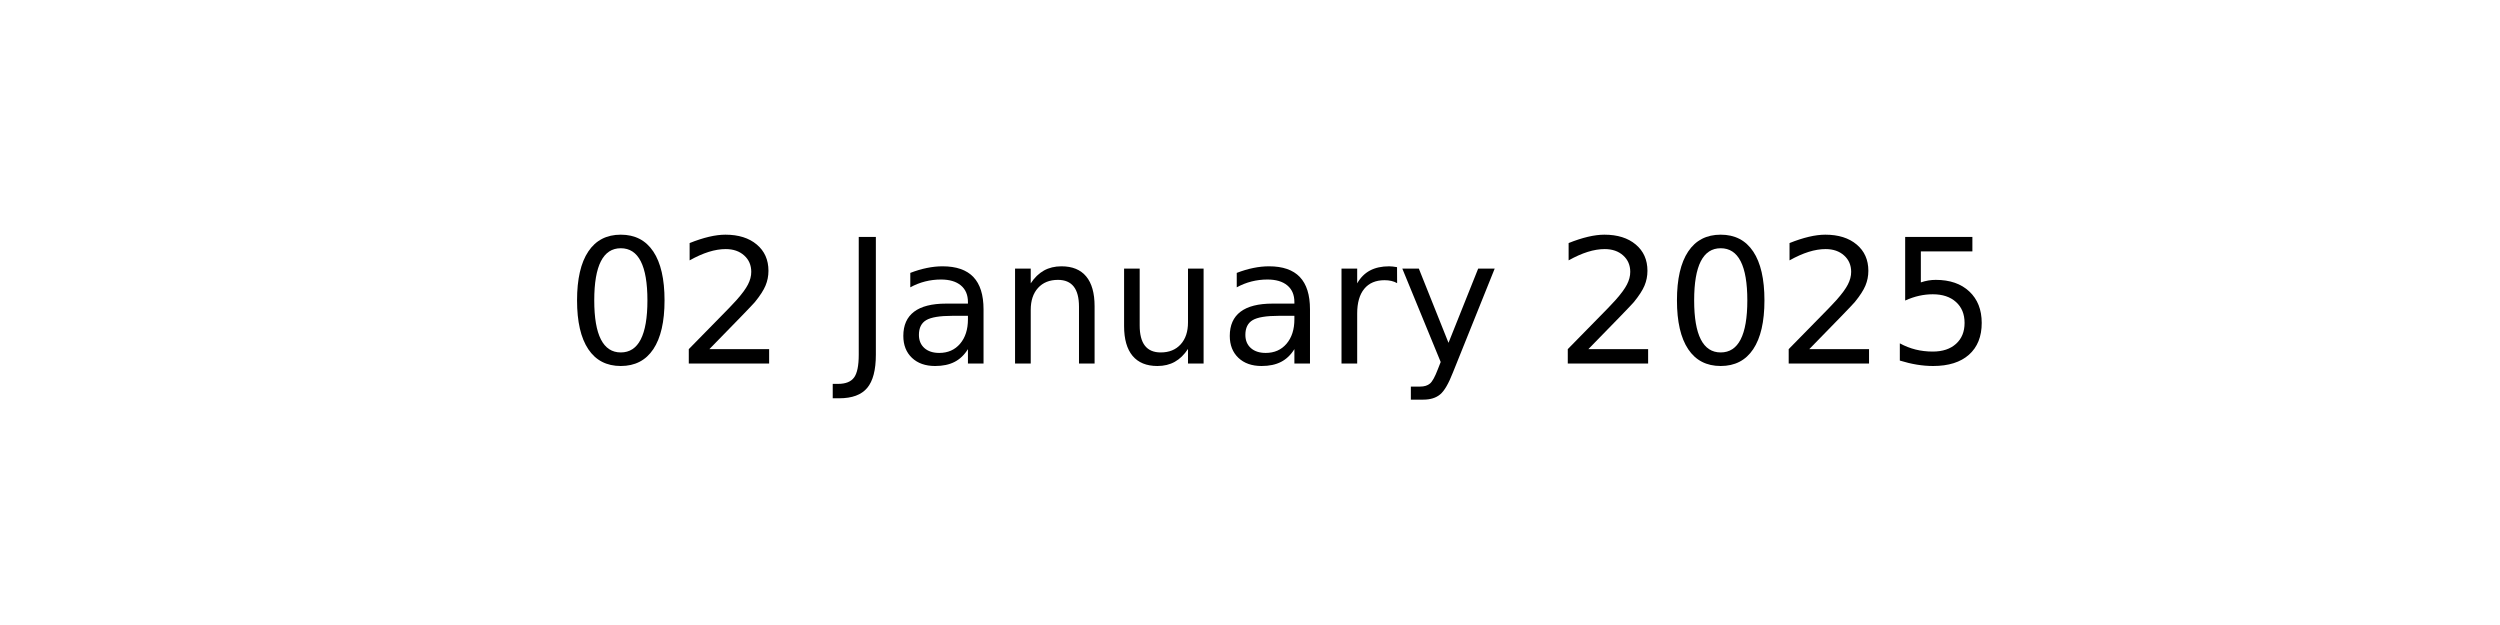
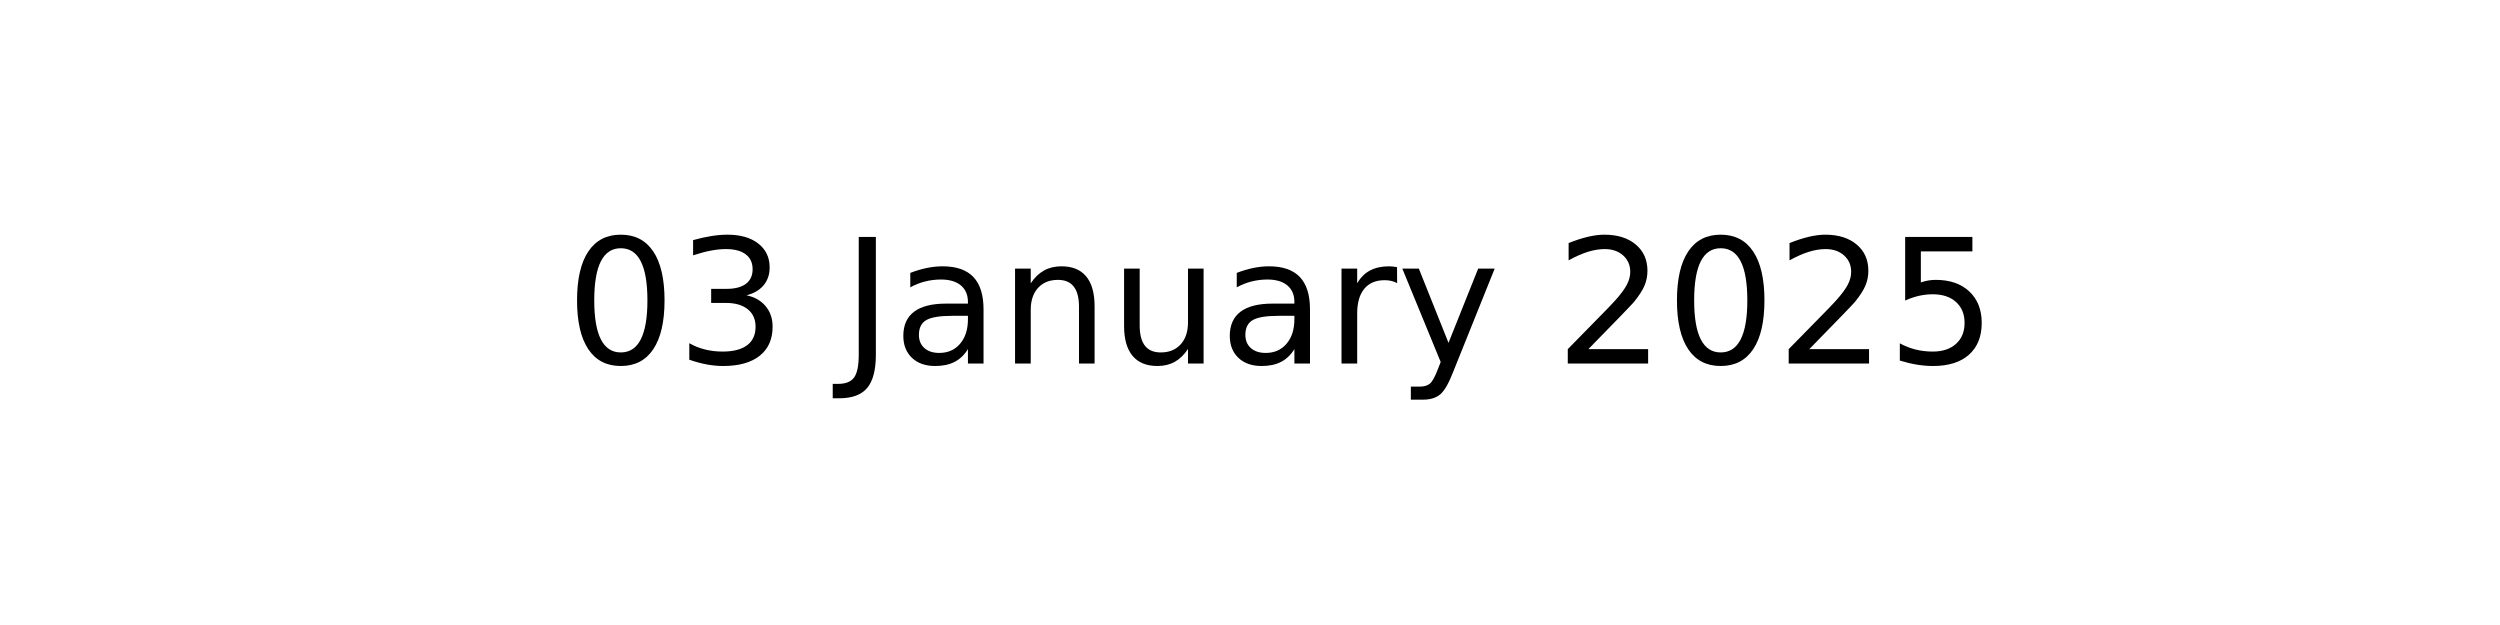
<svg xmlns="http://www.w3.org/2000/svg" xmlns:xlink="http://www.w3.org/1999/xlink" width="144pt" height="36pt" viewBox="0 0 144 36" version="1.1">
  <defs>
    <style type="text/css">*{stroke-linejoin: round; stroke-linecap: butt}</style>
  </defs>
  <g id="figure_1">
    <g id="axes_1">
      <g id="text_1">
        <g transform="translate(32.57891 20.93937) scale(0.1 -0.1)">
          <defs>
            <path id="DejaVuSans-30" d="M 2034 4250  Q 1547 4250 1301 3770  Q 1056 3291 1056 2328  Q 1056 1369 1301 889  Q 1547 409 2034 409  Q 2525 409 2770 889  Q 3016 1369 3016 2328  Q 3016 3291 2770 3770  Q 2525 4250 2034 4250  z M 2034 4750  Q 2819 4750 3233 4129  Q 3647 3509 3647 2328  Q 3647 1150 3233 529  Q 2819 -91 2034 -91  Q 1250 -91 836 529  Q 422 1150 422 2328  Q 422 3509 836 4129  Q 1250 4750 2034 4750  z " transform="scale(0.015625)" />
-             <path id="DejaVuSans-32" d="M 1228 531  L 3431 531  L 3431 0  L 469 0  L 469 531  Q 828 903 1448 1529  Q 2069 2156 2228 2338  Q 2531 2678 2651 2914  Q 2772 3150 2772 3378  Q 2772 3750 2511 3984  Q 2250 4219 1831 4219  Q 1534 4219 1204 4116  Q 875 4013 500 3803  L 500 4441  Q 881 4594 1212 4672  Q 1544 4750 1819 4750  Q 2544 4750 2975 4387  Q 3406 4025 3406 3419  Q 3406 3131 3298 2873  Q 3191 2616 2906 2266  Q 2828 2175 2409 1742  Q 1991 1309 1228 531  z " transform="scale(0.015625)" />
+             <path id="DejaVuSans-33" d="M 2597 2516  Q 3050 2419 3304 2112  Q 3559 1806 3559 1356  Q 3559 666 3084 287  Q 2609 -91 1734 -91  Q 1441 -91 1130 -33  Q 819 25 488 141  L 488 750  Q 750 597 1062 519  Q 1375 441 1716 441  Q 2309 441 2620 675  Q 2931 909 2931 1356  Q 2931 1769 2642 2001  Q 2353 2234 1838 2234  L 1294 2234  L 1294 2753  L 1863 2753  Q 2328 2753 2575 2939  Q 2822 3125 2822 3475  Q 2822 3834 2567 4026  Q 2313 4219 1838 4219  Q 1578 4219 1281 4162  Q 984 4106 628 3988  L 628 4550  Q 988 4650 1302 4700  Q 1616 4750 1894 4750  Q 2613 4750 3031 4423  Q 3450 4097 3450 3541  Q 3450 3153 3228 2886  Q 3006 2619 2597 2516  z " transform="scale(0.015625)" />
            <path id="DejaVuSans-20" transform="scale(0.015625)" />
            <path id="DejaVuSans-4a" d="M 628 4666  L 1259 4666  L 1259 325  Q 1259 -519 939 -900  Q 619 -1281 -91 -1281  L -331 -1281  L -331 -750  L -134 -750  Q 284 -750 456 -515  Q 628 -281 628 325  L 628 4666  z " transform="scale(0.015625)" />
            <path id="DejaVuSans-61" d="M 2194 1759  Q 1497 1759 1228 1600  Q 959 1441 959 1056  Q 959 750 1161 570  Q 1363 391 1709 391  Q 2188 391 2477 730  Q 2766 1069 2766 1631  L 2766 1759  L 2194 1759  z M 3341 1997  L 3341 0  L 2766 0  L 2766 531  Q 2569 213 2275 61  Q 1981 -91 1556 -91  Q 1019 -91 701 211  Q 384 513 384 1019  Q 384 1609 779 1909  Q 1175 2209 1959 2209  L 2766 2209  L 2766 2266  Q 2766 2663 2505 2880  Q 2244 3097 1772 3097  Q 1472 3097 1187 3025  Q 903 2953 641 2809  L 641 3341  Q 956 3463 1253 3523  Q 1550 3584 1831 3584  Q 2591 3584 2966 3190  Q 3341 2797 3341 1997  z " transform="scale(0.015625)" />
            <path id="DejaVuSans-6e" d="M 3513 2113  L 3513 0  L 2938 0  L 2938 2094  Q 2938 2591 2744 2837  Q 2550 3084 2163 3084  Q 1697 3084 1428 2787  Q 1159 2491 1159 1978  L 1159 0  L 581 0  L 581 3500  L 1159 3500  L 1159 2956  Q 1366 3272 1645 3428  Q 1925 3584 2291 3584  Q 2894 3584 3203 3211  Q 3513 2838 3513 2113  z " transform="scale(0.015625)" />
            <path id="DejaVuSans-75" d="M 544 1381  L 544 3500  L 1119 3500  L 1119 1403  Q 1119 906 1312 657  Q 1506 409 1894 409  Q 2359 409 2629 706  Q 2900 1003 2900 1516  L 2900 3500  L 3475 3500  L 3475 0  L 2900 0  L 2900 538  Q 2691 219 2414 64  Q 2138 -91 1772 -91  Q 1169 -91 856 284  Q 544 659 544 1381  z M 1991 3584  L 1991 3584  z " transform="scale(0.015625)" />
            <path id="DejaVuSans-72" d="M 2631 2963  Q 2534 3019 2420 3045  Q 2306 3072 2169 3072  Q 1681 3072 1420 2755  Q 1159 2438 1159 1844  L 1159 0  L 581 0  L 581 3500  L 1159 3500  L 1159 2956  Q 1341 3275 1631 3429  Q 1922 3584 2338 3584  Q 2397 3584 2469 3576  Q 2541 3569 2628 3553  L 2631 2963  z " transform="scale(0.015625)" />
            <path id="DejaVuSans-79" d="M 2059 -325  Q 1816 -950 1584 -1140  Q 1353 -1331 966 -1331  L 506 -1331  L 506 -850  L 844 -850  Q 1081 -850 1212 -737  Q 1344 -625 1503 -206  L 1606 56  L 191 3500  L 800 3500  L 1894 763  L 2988 3500  L 3597 3500  L 2059 -325  z " transform="scale(0.015625)" />
+             <path id="DejaVuSans-32" d="M 1228 531  L 3431 531  L 3431 0  L 469 0  L 469 531  Q 828 903 1448 1529  Q 2069 2156 2228 2338  Q 2531 2678 2651 2914  Q 2772 3150 2772 3378  Q 2772 3750 2511 3984  Q 2250 4219 1831 4219  Q 1534 4219 1204 4116  Q 875 4013 500 3803  L 500 4441  Q 881 4594 1212 4672  Q 1544 4750 1819 4750  Q 2544 4750 2975 4387  Q 3406 4025 3406 3419  Q 3406 3131 3298 2873  Q 3191 2616 2906 2266  Q 2828 2175 2409 1742  Q 1991 1309 1228 531  z " transform="scale(0.015625)" />
            <path id="DejaVuSans-35" d="M 691 4666  L 3169 4666  L 3169 4134  L 1269 4134  L 1269 2991  Q 1406 3038 1543 3061  Q 1681 3084 1819 3084  Q 2600 3084 3056 2656  Q 3513 2228 3513 1497  Q 3513 744 3044 326  Q 2575 -91 1722 -91  Q 1428 -91 1123 -41  Q 819 9 494 109  L 494 744  Q 775 591 1075 516  Q 1375 441 1709 441  Q 2250 441 2565 725  Q 2881 1009 2881 1497  Q 2881 1984 2565 2268  Q 2250 2553 1709 2553  Q 1456 2553 1204 2497  Q 953 2441 691 2322  L 691 4666  z " transform="scale(0.015625)" />
          </defs>
          <use xlink:href="#DejaVuSans-30" />
-           <use xlink:href="#DejaVuSans-32" x="63.623" />
+           <use xlink:href="#DejaVuSans-33" x="63.623" />
          <use xlink:href="#DejaVuSans-20" x="127.246" />
          <use xlink:href="#DejaVuSans-4a" x="159.033" />
          <use xlink:href="#DejaVuSans-61" x="188.525" />
          <use xlink:href="#DejaVuSans-6e" x="249.805" />
          <use xlink:href="#DejaVuSans-75" x="313.184" />
          <use xlink:href="#DejaVuSans-61" x="376.562" />
          <use xlink:href="#DejaVuSans-72" x="437.842" />
          <use xlink:href="#DejaVuSans-79" x="478.955" />
          <use xlink:href="#DejaVuSans-20" x="538.135" />
          <use xlink:href="#DejaVuSans-32" x="569.922" />
          <use xlink:href="#DejaVuSans-30" x="633.545" />
          <use xlink:href="#DejaVuSans-32" x="697.168" />
          <use xlink:href="#DejaVuSans-35" x="760.791" />
        </g>
      </g>
    </g>
  </g>
</svg>
